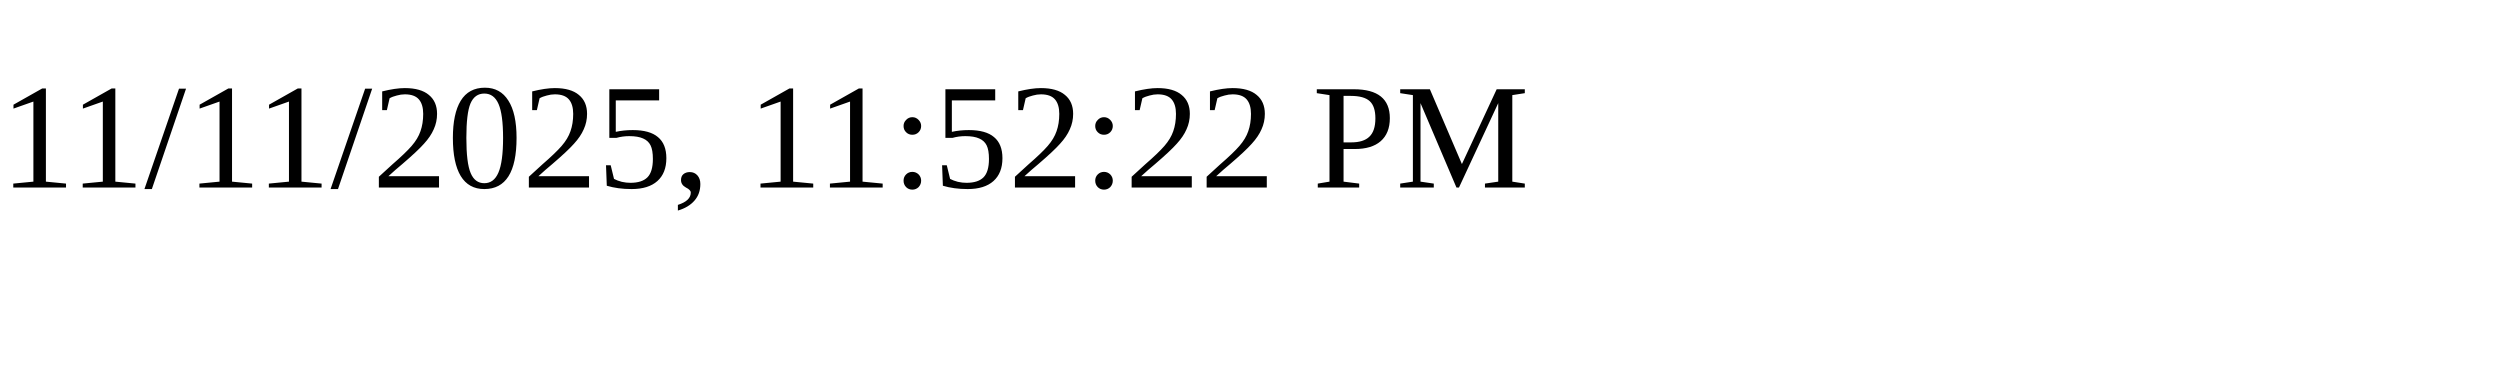
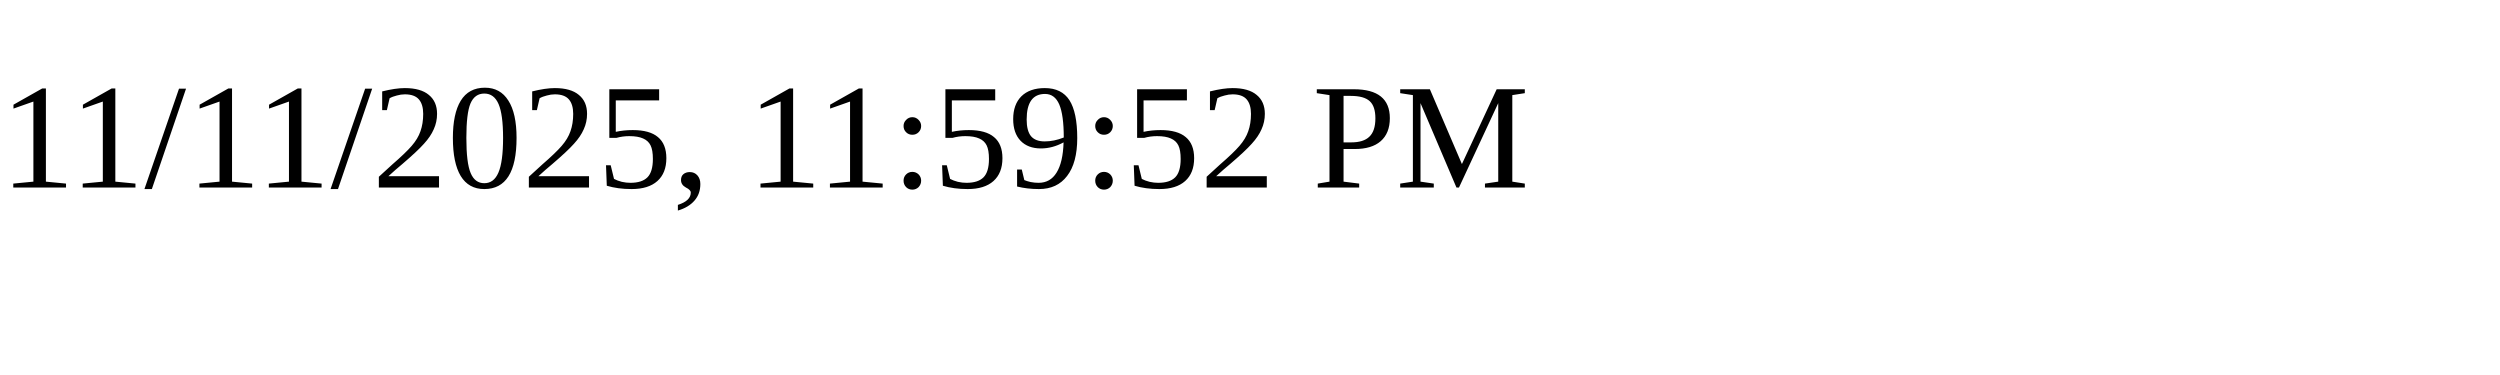
<svg xmlns="http://www.w3.org/2000/svg" height="30" width="200">
-   <text x="0" y="15">11/11/2025, 11:52:22 PM</text>
+   <text x="0" y="15">11/11/2025, 11:59:52 PM</text>
</svg>
